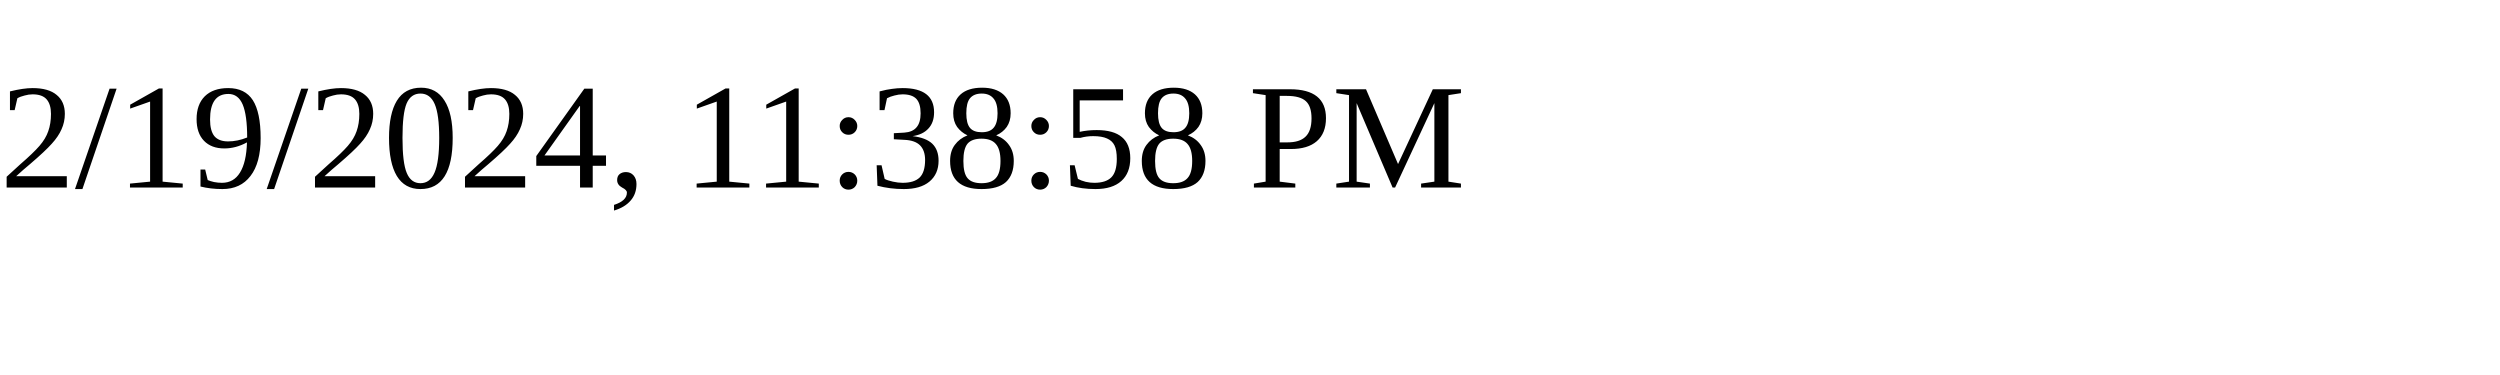
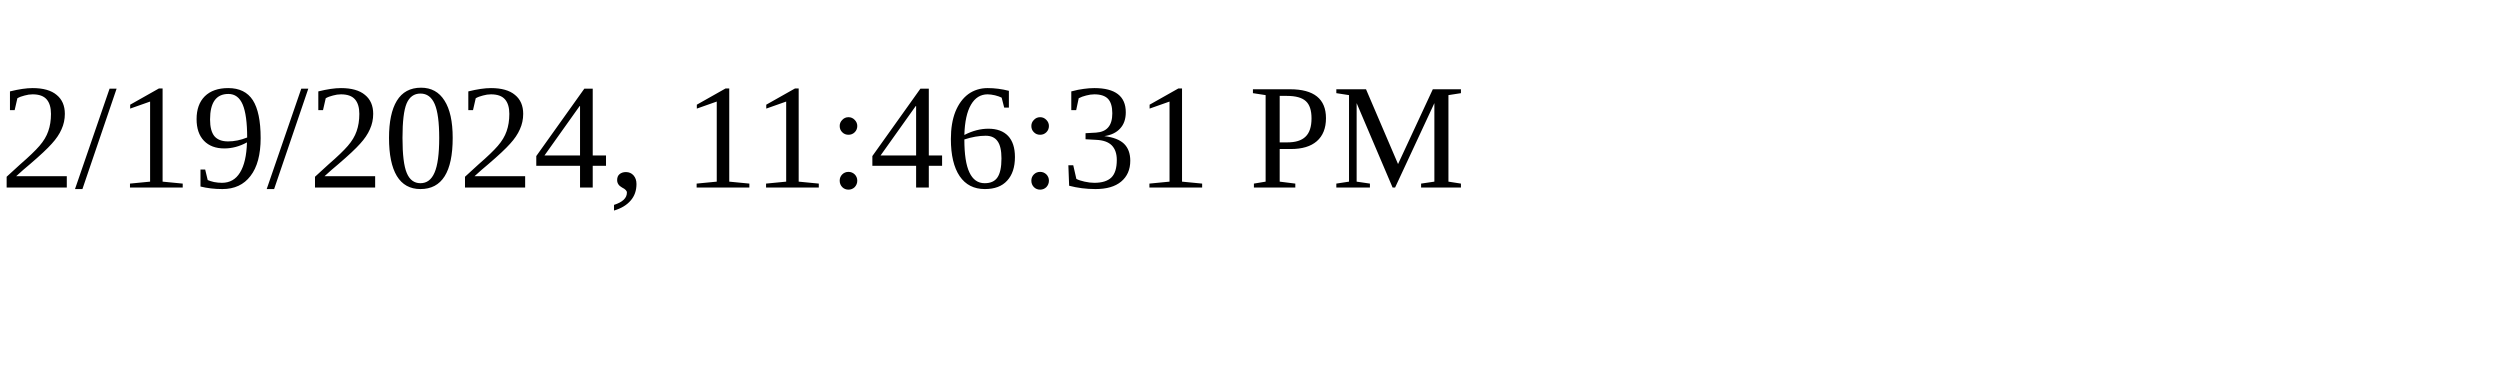
<svg xmlns="http://www.w3.org/2000/svg" height="30" width="200">
-   <text x="0" y="15">2/19/2024, 11:38:58 PM</text>
+   <text x="0" y="15">2/19/2024, 11:46:31 PM</text>
</svg>
